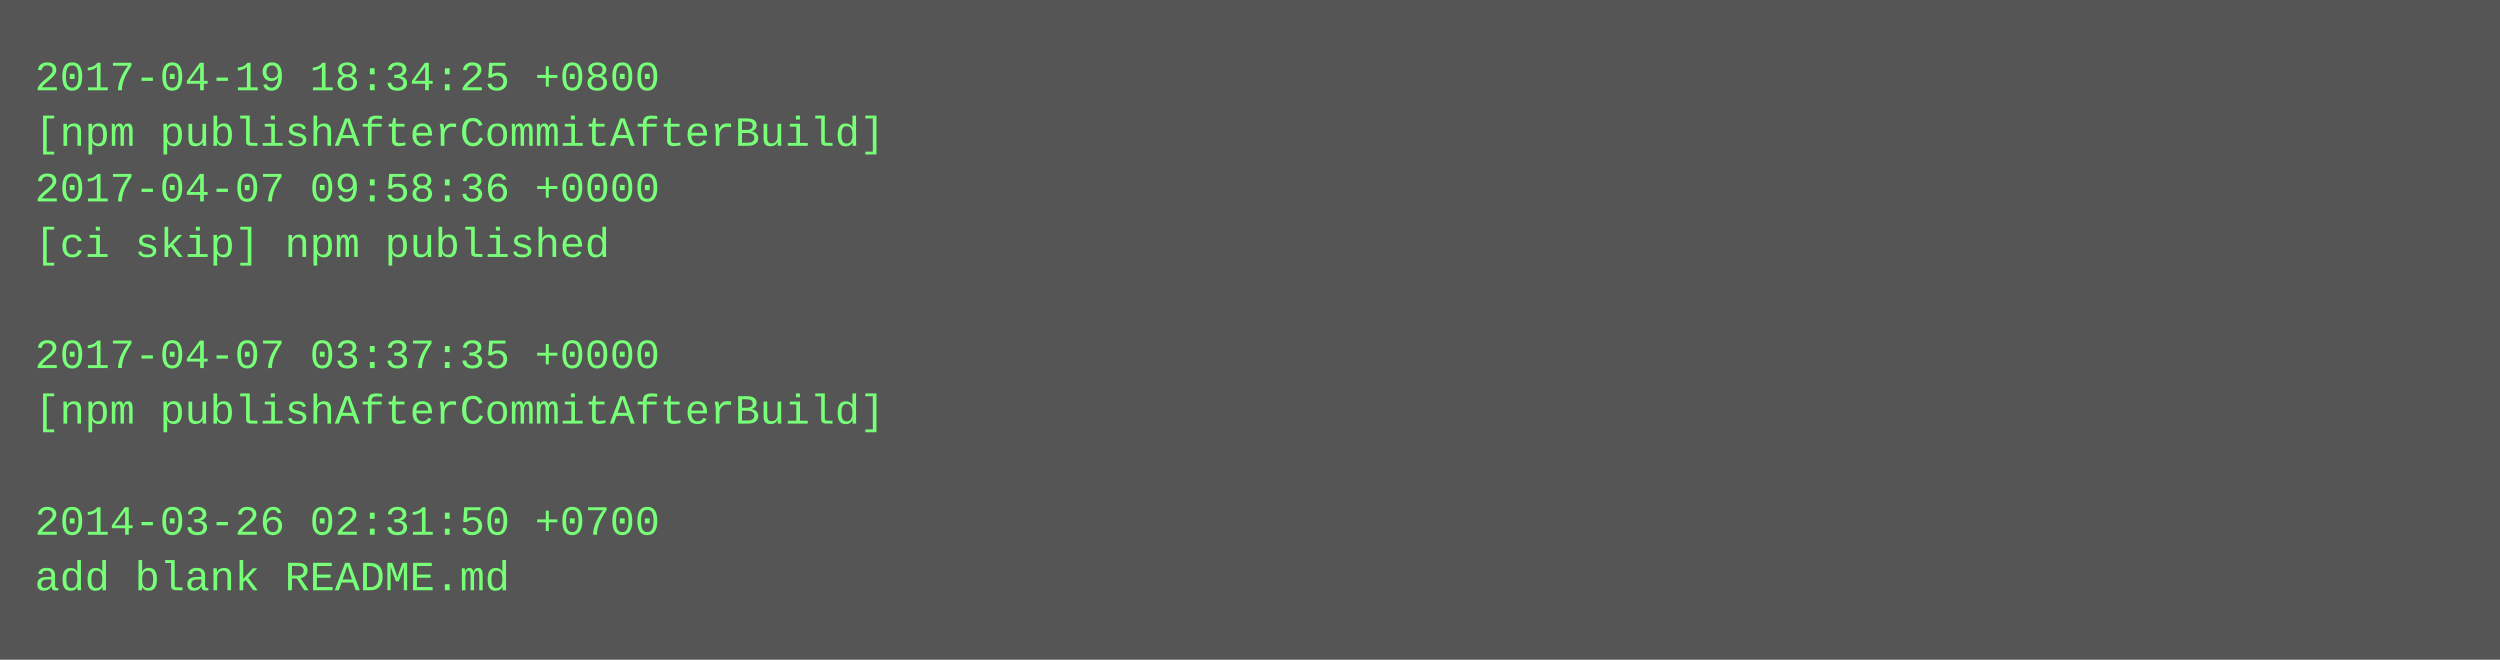
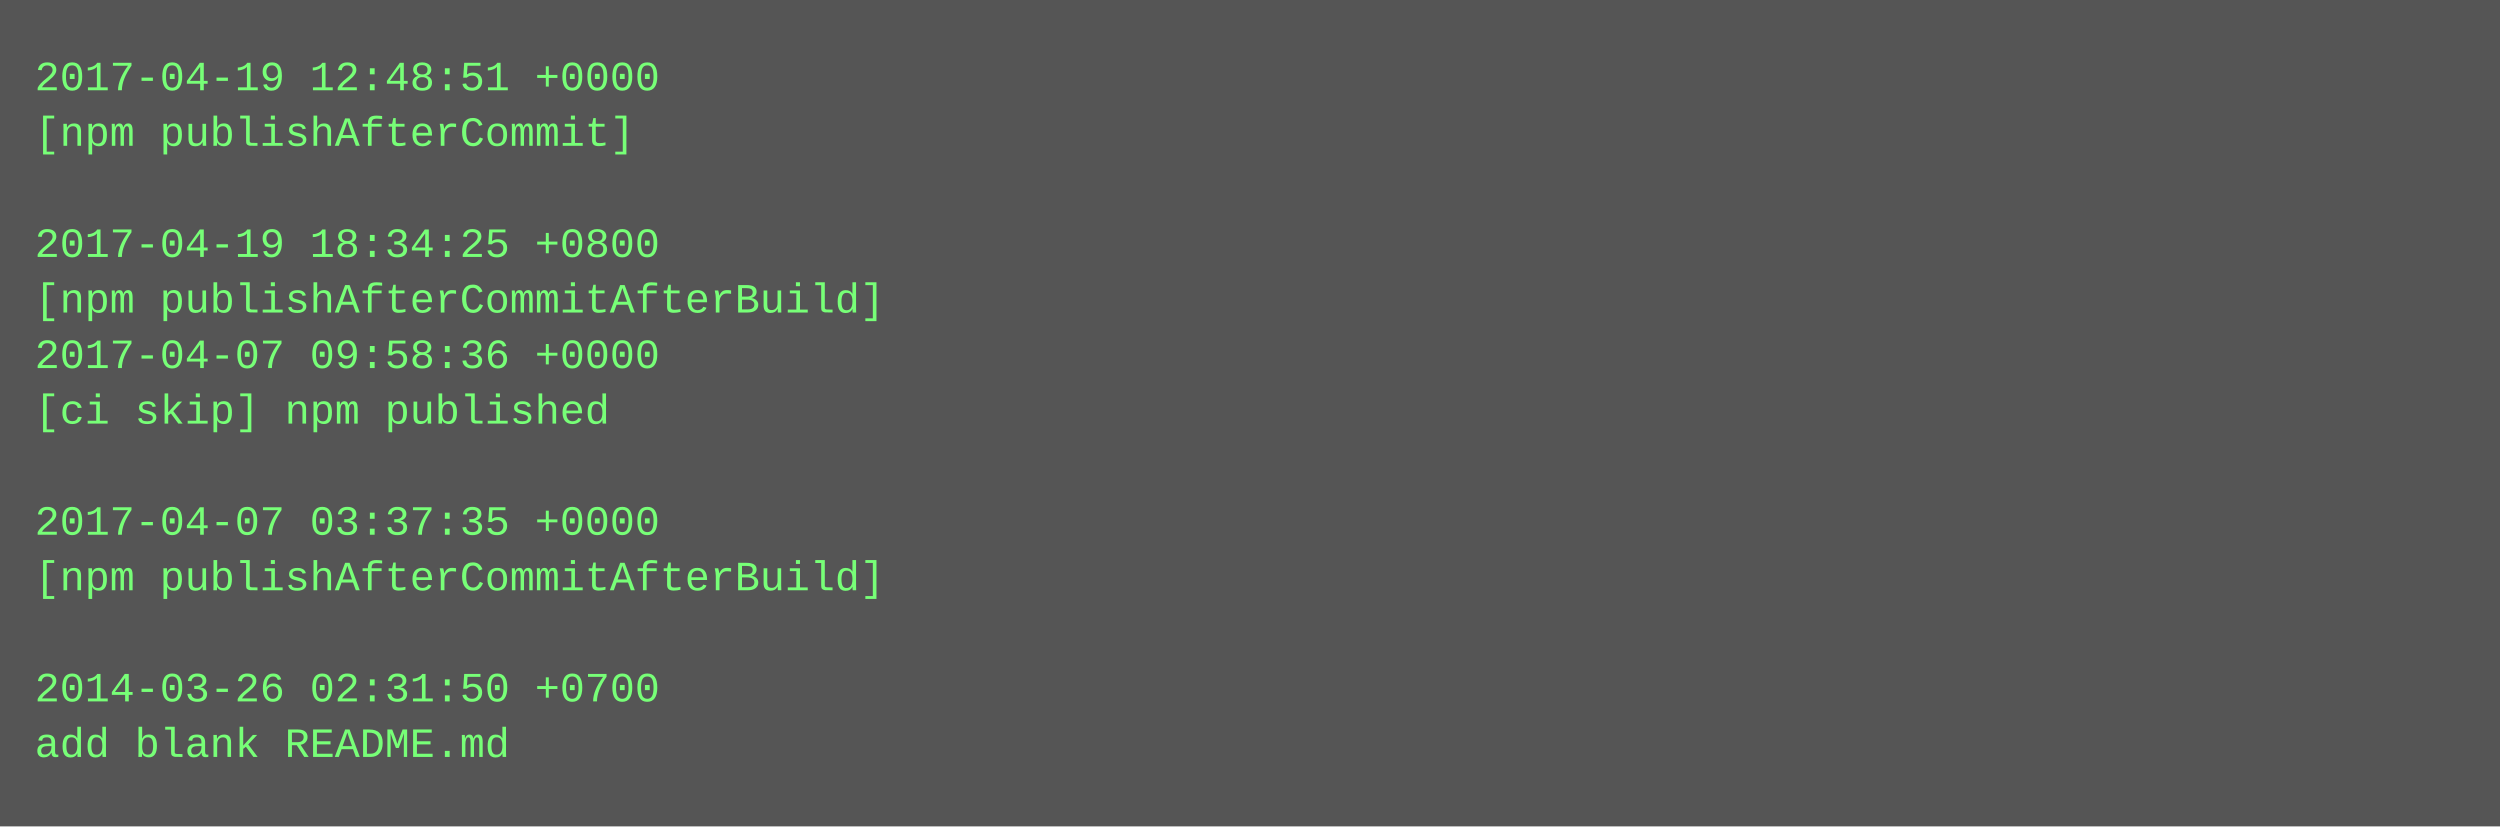
- <svg xmlns="http://www.w3.org/2000/svg" height="190" width="720">
-   <rect height="190" fill="#555" width="720" />
+ <svg xmlns="http://www.w3.org/2000/svg" height="238" width="720">
+   <rect height="238" fill="#555" width="720" />
  <text fill="#7f7" font-family="Courier New" font-size="12" xml:space="preserve">
-     <tspan x="10" y="26">2017-04-19 18:34:25 +0800</tspan>
-     <tspan x="10" y="42">[npm publishAfterCommitAfterBuild]</tspan>
-     <tspan x="10" y="58">2017-04-07 09:58:36 +0000</tspan>
-     <tspan x="10" y="74">[ci skip] npm published</tspan>
-     <tspan x="10" y="90" />
-     <tspan x="10" y="106">2017-04-07 03:37:35 +0000</tspan>
-     <tspan x="10" y="122">[npm publishAfterCommitAfterBuild]</tspan>
+     <tspan x="10" y="26">2017-04-19 12:48:51 +0000</tspan>
+     <tspan x="10" y="42">[npm publishAfterCommit]</tspan>
+     <tspan x="10" y="58" />
+     <tspan x="10" y="74">2017-04-19 18:34:25 +0800</tspan>
+     <tspan x="10" y="90">[npm publishAfterCommitAfterBuild]</tspan>
+     <tspan x="10" y="106">2017-04-07 09:58:36 +0000</tspan>
+     <tspan x="10" y="122">[ci skip] npm published</tspan>
    <tspan x="10" y="138" />
-     <tspan x="10" y="154">2014-03-26 02:31:50 +0700</tspan>
-     <tspan x="10" y="170">add blank README.md</tspan>
+     <tspan x="10" y="154">2017-04-07 03:37:35 +0000</tspan>
+     <tspan x="10" y="170">[npm publishAfterCommitAfterBuild]</tspan>
+     <tspan x="10" y="186" />
+     <tspan x="10" y="202">2014-03-26 02:31:50 +0700</tspan>
+     <tspan x="10" y="218">add blank README.md</tspan>
  </text>
</svg>
